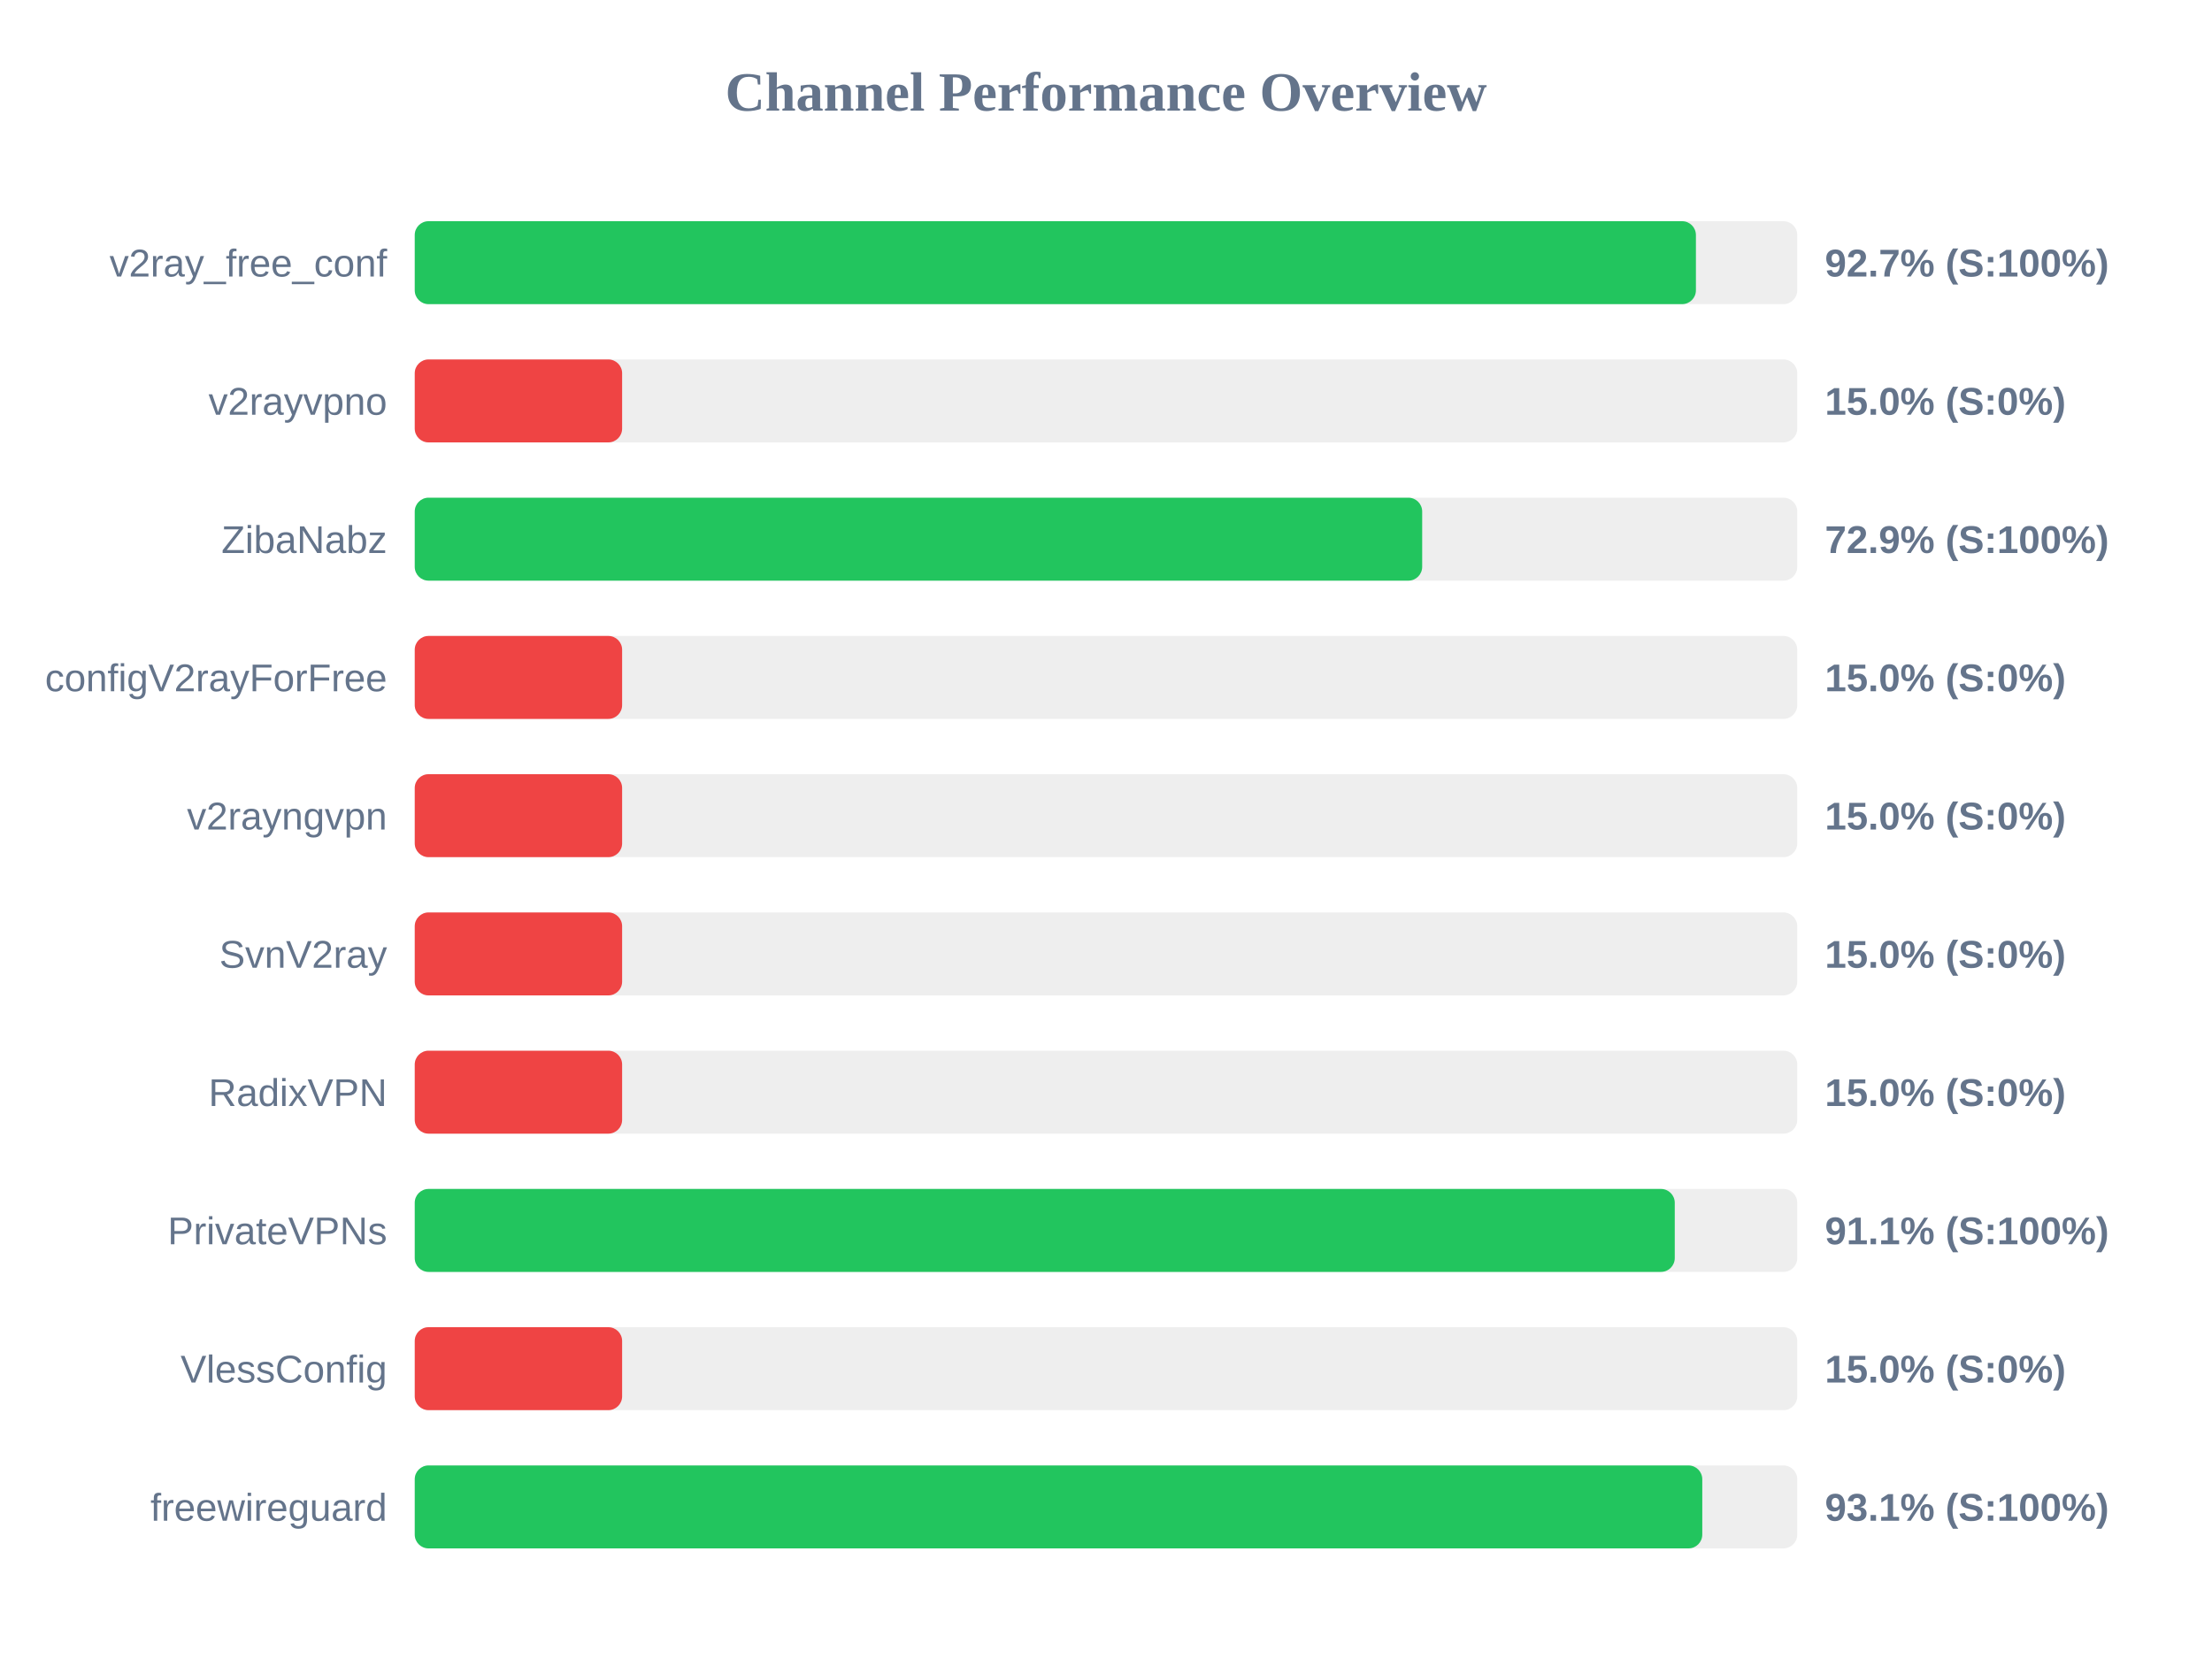
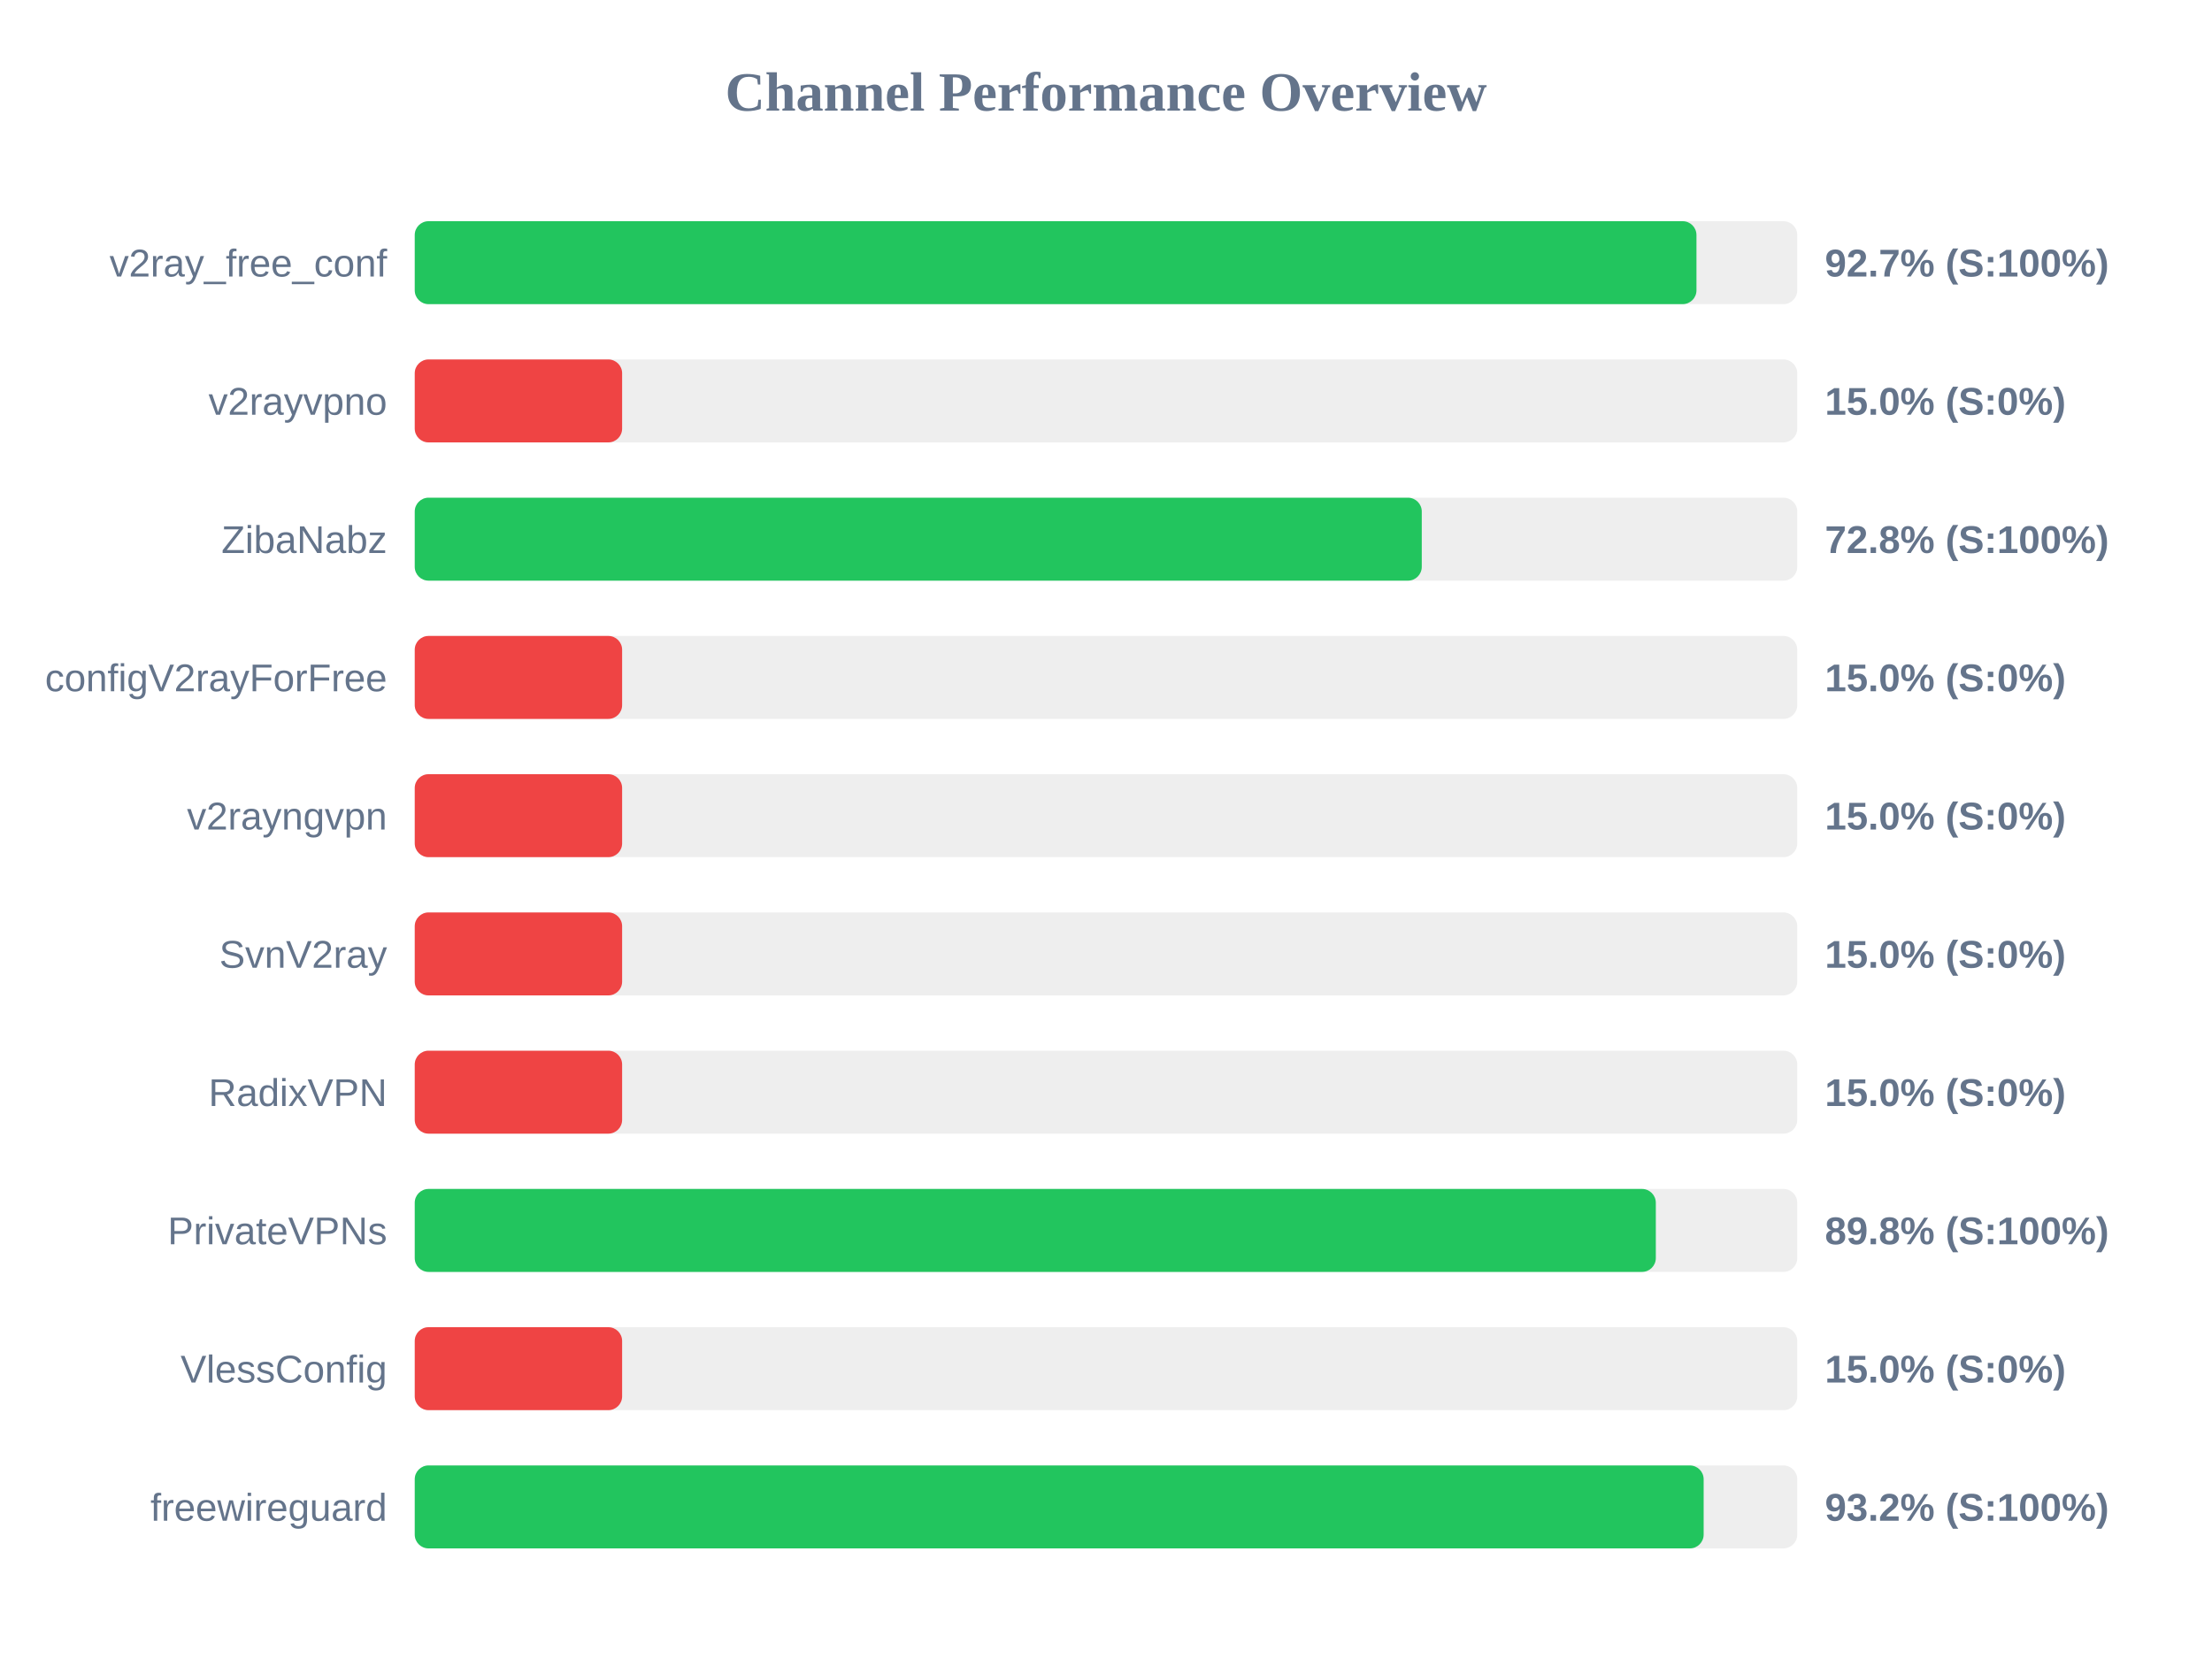
<svg xmlns="http://www.w3.org/2000/svg" width="800" height="600" version="1.1">
  <style>
        .row { font: 14px Arial; fill: #64748b; }
        .score { font: bold 14px Arial; fill: #64748b; }
    </style>
  <text x="400" y="40" text-anchor="middle" font-size="20px" font-weight="bold" fill="#64748b">Channel Performance Overview</text>
  <rect x="150" y="80" width="500" height="30" fill="#eee" rx="5" />
-   <rect x="150" y="80" width="463.35" height="30" fill="#22c55e" rx="5" />
+   <rect x="150" y="80" width="463.55" height="30" fill="#22c55e" rx="5" />
  <text x="140" y="100" text-anchor="end" class="row">v2ray_free_conf</text>
  <text x="660" y="100" text-anchor="start" class="score">92.7% (S:100%)</text>
  <rect x="150" y="130" width="500" height="30" fill="#eee" rx="5" />
  <rect x="150" y="130" width="75.0" height="30" fill="#ef4444" rx="5" />
  <text x="140" y="150" text-anchor="end" class="row">v2rayvpno</text>
  <text x="660" y="150" text-anchor="start" class="score">15.0% (S:0%)</text>
  <rect x="150" y="180" width="500" height="30" fill="#eee" rx="5" />
-   <rect x="150" y="180" width="364.35" height="30" fill="#22c55e" rx="5" />
+   <rect x="150" y="180" width="364.2" height="30" fill="#22c55e" rx="5" />
  <text x="140" y="200" text-anchor="end" class="row">ZibaNabz</text>
-   <text x="660" y="200" text-anchor="start" class="score">72.9% (S:100%)</text>
+   <text x="660" y="200" text-anchor="start" class="score">72.8% (S:100%)</text>
  <rect x="150" y="230" width="500" height="30" fill="#eee" rx="5" />
  <rect x="150" y="230" width="75.0" height="30" fill="#ef4444" rx="5" />
  <text x="140" y="250" text-anchor="end" class="row">configV2rayForFree</text>
  <text x="660" y="250" text-anchor="start" class="score">15.0% (S:0%)</text>
  <rect x="150" y="280" width="500" height="30" fill="#eee" rx="5" />
  <rect x="150" y="280" width="75.0" height="30" fill="#ef4444" rx="5" />
  <text x="140" y="300" text-anchor="end" class="row">v2rayngvpn</text>
  <text x="660" y="300" text-anchor="start" class="score">15.0% (S:0%)</text>
  <rect x="150" y="330" width="500" height="30" fill="#eee" rx="5" />
  <rect x="150" y="330" width="75.0" height="30" fill="#ef4444" rx="5" />
  <text x="140" y="350" text-anchor="end" class="row">SvnV2ray</text>
  <text x="660" y="350" text-anchor="start" class="score">15.0% (S:0%)</text>
  <rect x="150" y="380" width="500" height="30" fill="#eee" rx="5" />
  <rect x="150" y="380" width="75.0" height="30" fill="#ef4444" rx="5" />
  <text x="140" y="400" text-anchor="end" class="row">RadixVPN</text>
  <text x="660" y="400" text-anchor="start" class="score">15.0% (S:0%)</text>
  <rect x="150" y="430" width="500" height="30" fill="#eee" rx="5" />
-   <rect x="150" y="430" width="455.7" height="30" fill="#22c55e" rx="5" />
+   <rect x="150" y="430" width="448.85" height="30" fill="#22c55e" rx="5" />
  <text x="140" y="450" text-anchor="end" class="row">PrivateVPNs</text>
-   <text x="660" y="450" text-anchor="start" class="score">91.1% (S:100%)</text>
+   <text x="660" y="450" text-anchor="start" class="score">89.8% (S:100%)</text>
  <rect x="150" y="480" width="500" height="30" fill="#eee" rx="5" />
  <rect x="150" y="480" width="75.0" height="30" fill="#ef4444" rx="5" />
  <text x="140" y="500" text-anchor="end" class="row">VlessConfig</text>
  <text x="660" y="500" text-anchor="start" class="score">15.0% (S:0%)</text>
  <rect x="150" y="530" width="500" height="30" fill="#eee" rx="5" />
-   <rect x="150" y="530" width="465.65" height="30" fill="#22c55e" rx="5" />
+   <rect x="150" y="530" width="466.15" height="30" fill="#22c55e" rx="5" />
  <text x="140" y="550" text-anchor="end" class="row">freewireguard</text>
-   <text x="660" y="550" text-anchor="start" class="score">93.1% (S:100%)</text>
+   <text x="660" y="550" text-anchor="start" class="score">93.2% (S:100%)</text>
</svg>
